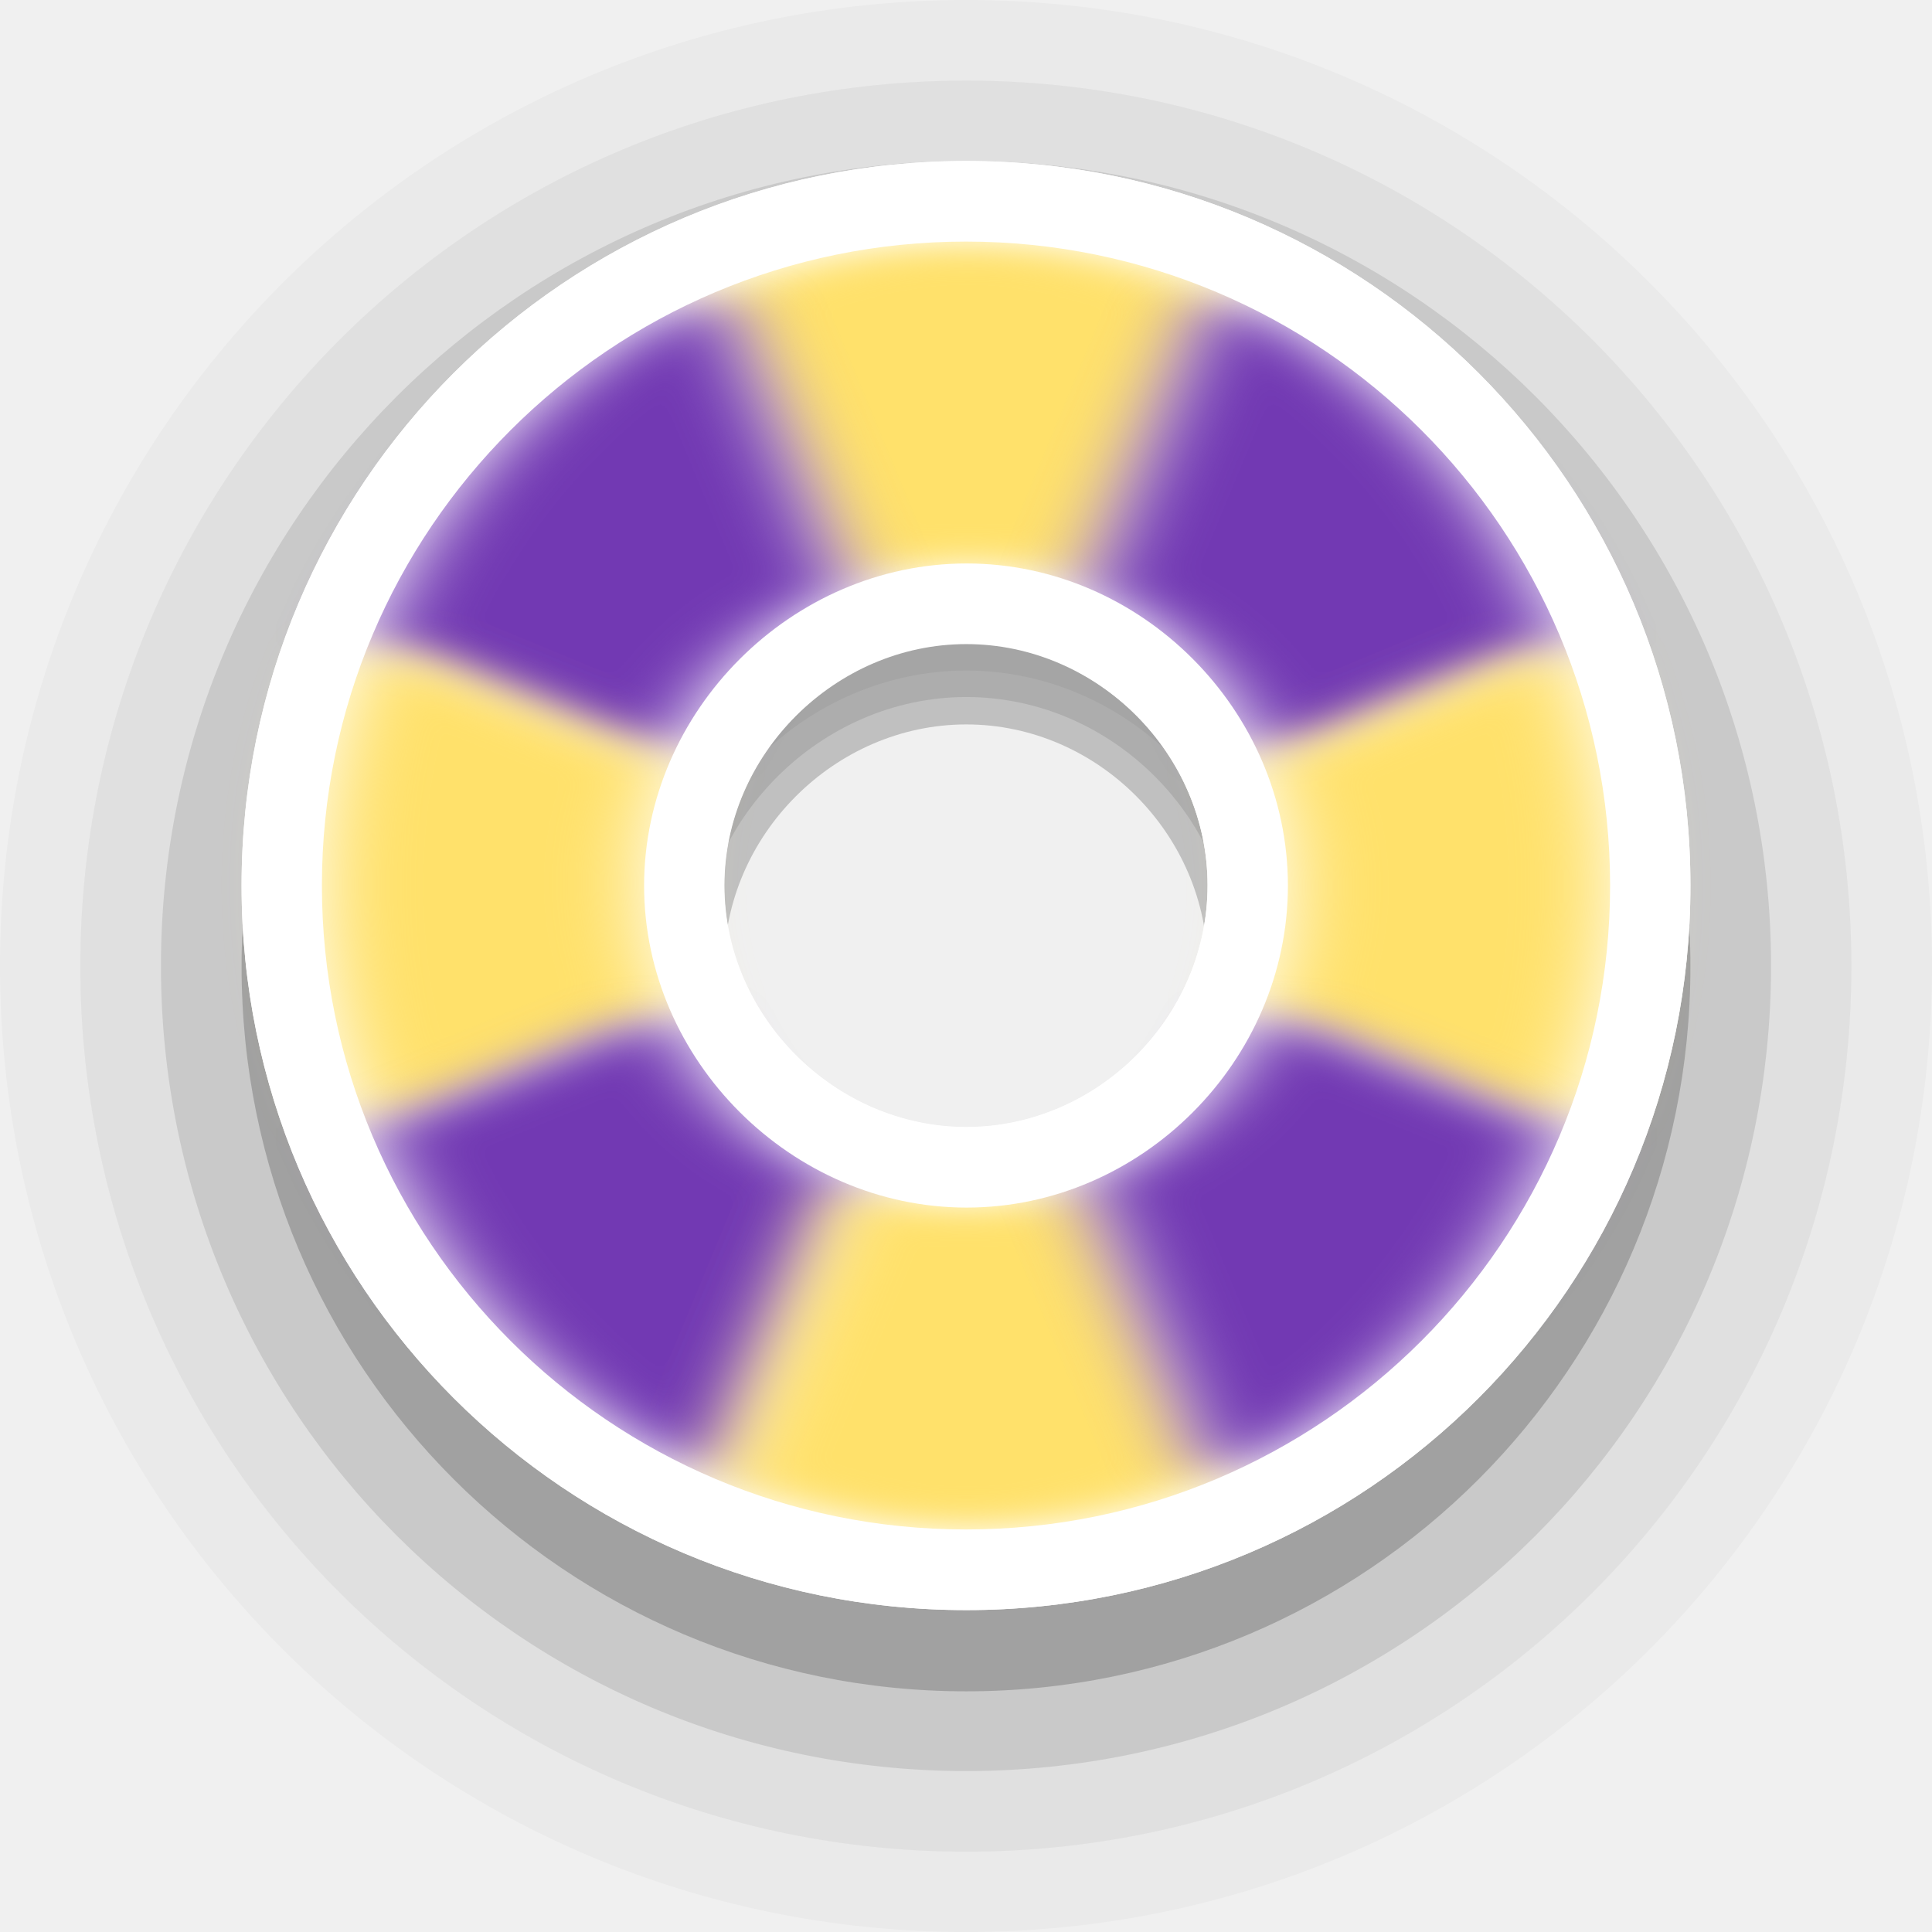
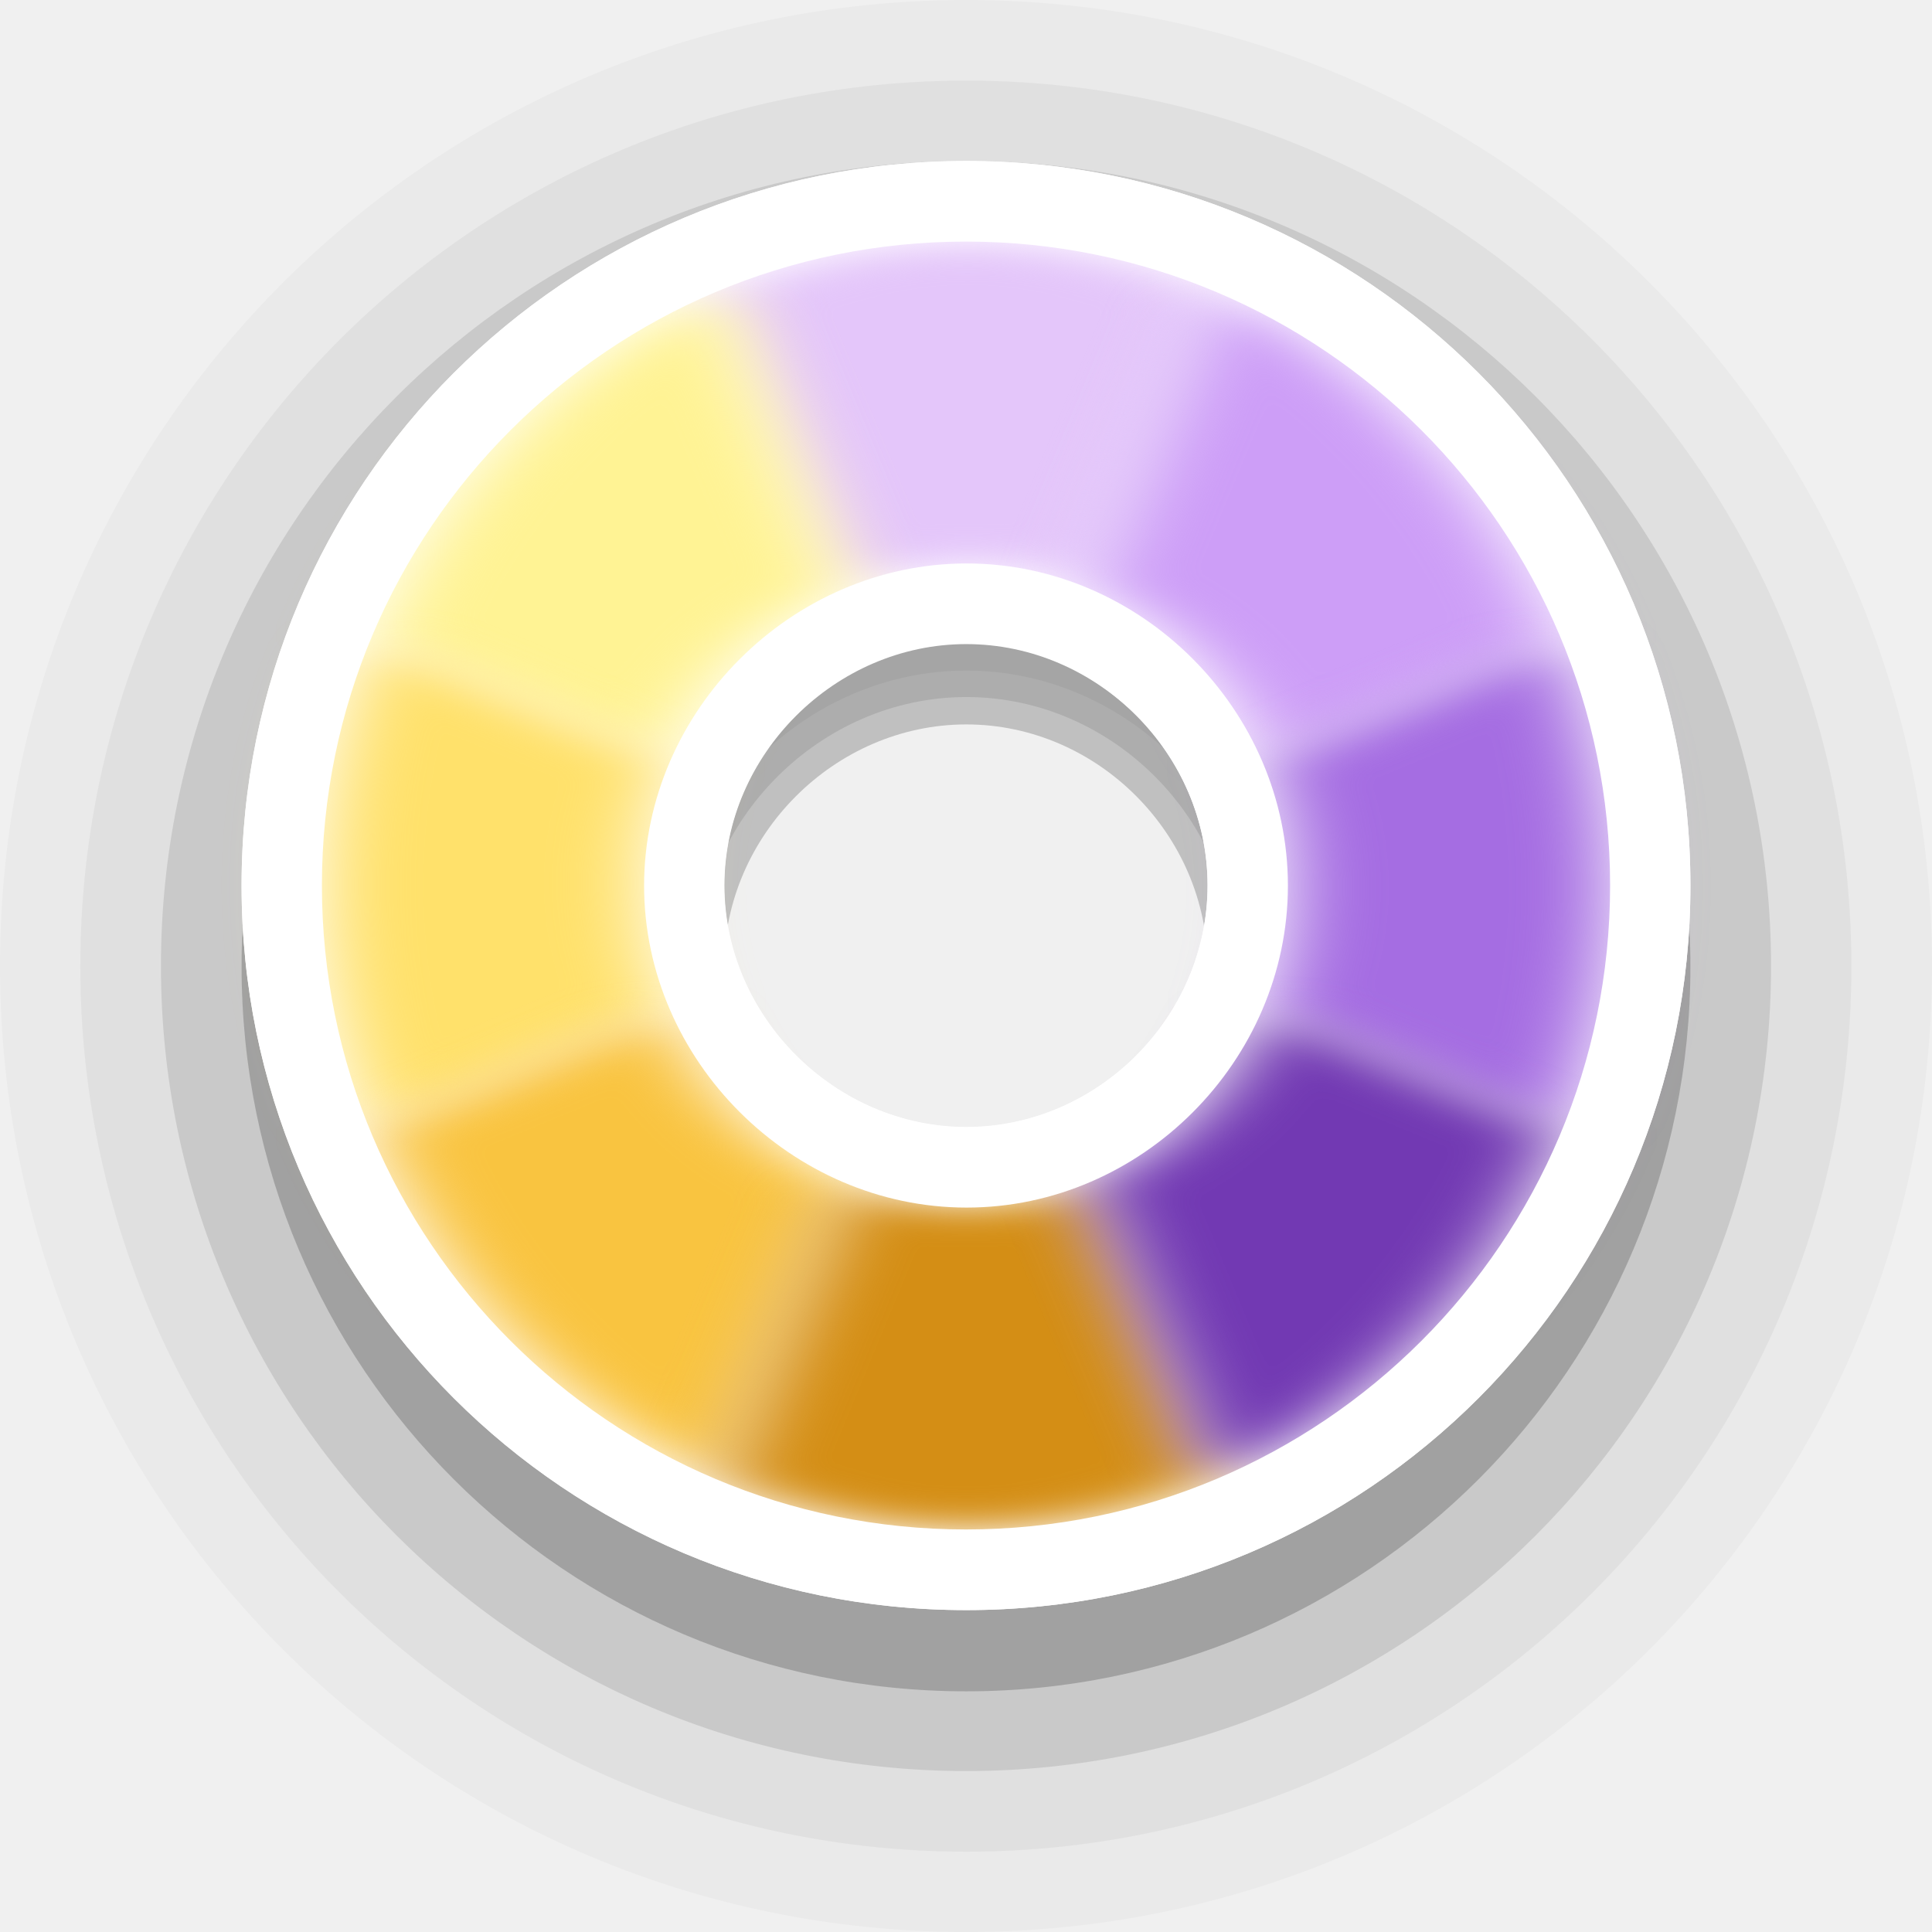
<svg xmlns="http://www.w3.org/2000/svg" width="24" height="24" viewBox="0 0 6.35 6.35" version="1.1" id="svg1">
  <defs id="defs1">
    <filter style="color-interpolation-filters:sRGB" id="filter3" x="-0.171" y="-0.186" width="1.342" height="1.373">
      <feGaussianBlur stdDeviation="0.106" id="feGaussianBlur3" />
    </filter>
    <filter style="color-interpolation-filters:sRGB" id="filter5" x="-0.186" y="-0.171" width="1.373" height="1.342">
      <feGaussianBlur stdDeviation="0.106" id="feGaussianBlur5" />
    </filter>
    <filter style="color-interpolation-filters:sRGB" id="filter7" x="-0.186" y="-0.171" width="1.373" height="1.342">
      <feGaussianBlur stdDeviation="0.106" id="feGaussianBlur7" />
    </filter>
    <filter style="color-interpolation-filters:sRGB" id="filter9" x="-0.171" y="-0.186" width="1.342" height="1.373">
      <feGaussianBlur stdDeviation="0.106" id="feGaussianBlur9" />
    </filter>
    <filter style="color-interpolation-filters:sRGB" id="filter11" x="-0.171" y="-0.186" width="1.341" height="1.372">
      <feGaussianBlur stdDeviation="0.106" id="feGaussianBlur11" />
    </filter>
    <filter style="color-interpolation-filters:sRGB" id="filter13" x="-0.186" y="-0.171" width="1.373" height="1.341">
      <feGaussianBlur stdDeviation="0.106" id="feGaussianBlur13" />
    </filter>
    <filter style="color-interpolation-filters:sRGB" id="filter15" x="-0.186" y="-0.171" width="1.373" height="1.341">
      <feGaussianBlur stdDeviation="0.106" id="feGaussianBlur15" />
    </filter>
    <filter style="color-interpolation-filters:sRGB" id="filter17" x="-0.171" y="-0.186" width="1.341" height="1.372">
      <feGaussianBlur stdDeviation="0.106" id="feGaussianBlur17" />
    </filter>
  </defs>
  <path id="circle2-5-2-6" style="font-variation-settings:normal;opacity:0.2;vector-effect:none;fill:#000000;fill-opacity:1;stroke:none;stroke-width:1.058;stroke-linecap:round;stroke-linejoin:round;stroke-miterlimit:4;stroke-dasharray:none;stroke-dashoffset:0;stroke-opacity:1;-inkscape-stroke:none;paint-order:stroke markers fill;stop-color:#000000;stop-opacity:1" d="m 3.176,0.794 c -1.317,0 -2.382,1.065 -2.382,2.383 0,1.317 1.065,2.382 2.382,2.382 1.317,0 2.38,-1.065 2.38,-2.382 0,-1.317 -1.063,-2.383 -2.38,-2.383 z m 0,1.587 c 0.432,0 0.793,0.363 0.793,0.796 0,0.433 -0.362,0.795 -0.793,0.795 -0.432,0 -0.796,-0.364 -0.796,-0.795 0,-0.432 0.364,-0.796 0.796,-0.796 z" />
  <path id="circle2-5-2-6-9" style="font-variation-settings:normal;opacity:0.1;vector-effect:none;fill:#000000;fill-opacity:1;stroke:none;stroke-width:1.058;stroke-linecap:round;stroke-linejoin:round;stroke-miterlimit:4;stroke-dasharray:none;stroke-dashoffset:0;stroke-opacity:1;-inkscape-stroke:none;paint-order:stroke markers fill;stop-color:#000000;stop-opacity:1" d="m 3.176,0.529 c -1.464,0 -2.647,1.183 -2.647,2.646 0,1.463 1.183,2.646 2.647,2.646 1.464,0 2.645,-1.183 2.645,-2.646 0,-1.463 -1.181,-2.646 -2.645,-2.646 z m 0,1.762 c 0.48,0 0.881,0.403 0.881,0.884 0,0.481 -0.402,0.883 -0.881,0.883 -0.48,0 -0.884,-0.404 -0.884,-0.883 0,-0.479 0.405,-0.884 0.884,-0.884 z" />
  <path id="circle2-5-2-6-9-1" style="font-variation-settings:normal;opacity:0.05;vector-effect:none;fill:#000000;fill-opacity:1;stroke:none;stroke-width:1.058;stroke-linecap:round;stroke-linejoin:round;stroke-miterlimit:4;stroke-dasharray:none;stroke-dashoffset:0;stroke-opacity:1;-inkscape-stroke:none;paint-order:stroke markers fill;stop-color:#000000;stop-opacity:1" d="m 3.176,0.265 c -1.61,0 -2.912,1.301 -2.912,2.911 0,1.609 1.302,2.91 2.912,2.91 1.61,0 2.909,-1.301 2.909,-2.91 0,-1.609 -1.299,-2.911 -2.909,-2.911 z m 0,1.939 c 0.527,0 0.97,0.443 0.97,0.972 0,0.529 -0.442,0.972 -0.97,0.972 -0.527,0 -0.973,-0.444 -0.973,-0.972 0,-0.527 0.445,-0.972 0.973,-0.972 z" />
  <path id="circle2-5-2-6-9-1-3" style="font-variation-settings:normal;opacity:0.025;vector-effect:none;fill:#000000;fill-opacity:1;stroke:none;stroke-width:1.058;stroke-linecap:round;stroke-linejoin:round;stroke-miterlimit:4;stroke-dasharray:none;stroke-dashoffset:0;stroke-opacity:1;-inkscape-stroke:none;paint-order:stroke markers fill;stop-color:#000000;stop-opacity:1" d="M 3.176,0 C 1.42,0 0,1.42 0,3.175 0,4.931 1.42,6.35 3.176,6.35 4.933,6.35 6.35,4.931 6.35,3.175 6.35,1.42 4.933,0 3.176,0 Z m 0,2.115 c 0.575,0 1.058,0.483 1.058,1.061 0,0.577 -0.482,1.06 -1.058,1.06 -0.575,0 -1.061,-0.485 -1.061,-1.06 0,-0.575 0.486,-1.061 1.061,-1.061 z" />
  <path id="circle2-5-2" style="fill:#ffffff;fill-opacity:1;stroke:none;stroke-width:1.27;paint-order:stroke markers fill" d="m 3.176,0.529 c -1.317,0 -2.382,1.065 -2.382,2.382 0,1.317 1.065,2.381 2.382,2.381 1.317,0 2.38,-1.065 2.38,-2.381 0,-1.316 -1.063,-2.382 -2.38,-2.382 z m 0,1.586 c 0.432,0 0.793,0.363 0.793,0.795 0,0.433 -0.362,0.795 -0.793,0.795 -0.432,0 -0.796,-0.364 -0.796,-0.795 0,-0.431 0.364,-0.795 0.796,-0.795 z" />
  <g id="g1" transform="rotate(112.5,3.176061,2.910327)">
-     <path id="path2-3-9" style="fill:#ffe16b;fill-opacity:1;stroke:none;stroke-width:1.27;paint-order:stroke markers fill;filter:url(#filter7)" d="m 1.681,4.405 0.748,-0.749 c -0.192,-0.192 -0.312,-0.457 -0.312,-0.746 h -1.058 a 2.117,2.117 0 0 0 0.622,1.495 z" />
-     <path id="path7-5-1" style="fill:#7239b3;fill-opacity:1;stroke:none;stroke-width:1.27;paint-order:stroke markers fill;filter:url(#filter9)" d="m 2.429,3.656 c -9e-5,-8.8e-5 -4.3e-4,8.8e-5 -5.2e-4,0 l -0.748,0.749 a 2.117,2.117 0 0 0 1.494,0.622 2.117,2.117 0 0 0 5.1e-4,0 l -5.1e-4,-1.058 C 2.886,3.968 2.622,3.848 2.429,3.656 Z" />
+     <path id="path2-3-9" style="fill:#e4c6fa;fill-opacity:1;stroke:none;stroke-width:1.27;paint-order:stroke markers fill;filter:url(#filter7)" d="m 1.681,4.405 0.748,-0.749 c -0.192,-0.192 -0.312,-0.457 -0.312,-0.746 h -1.058 a 2.117,2.117 0 0 0 0.622,1.495 z" />
+     <path id="path7-5-1" style="fill:#fff394;fill-opacity:1;stroke:none;stroke-width:1.27;paint-order:stroke markers fill;filter:url(#filter9)" d="m 2.429,3.656 c -9e-5,-8.8e-5 -4.3e-4,8.8e-5 -5.2e-4,0 l -0.748,0.749 a 2.117,2.117 0 0 0 1.494,0.622 2.117,2.117 0 0 0 5.1e-4,0 l -5.1e-4,-1.058 C 2.886,3.968 2.622,3.848 2.429,3.656 Z" />
    <path id="path6-6-2" style="fill:#ffe16b;fill-opacity:1;stroke:none;stroke-width:1.27;paint-order:stroke markers fill;filter:url(#filter11)" d="m 3.921,3.656 c -0.192,0.193 -0.456,0.313 -0.746,0.313 h -5.1e-4 l 5.1e-4,1.058 a 2.117,2.117 0 0 0 1.497,-0.62 z" />
-     <path id="path19-2-7" style="fill:#7239b3;fill-opacity:1;stroke:none;stroke-width:1.27;paint-order:stroke markers fill;filter:url(#filter13)" d="m 3.921,3.656 0.751,0.751 a 2.117,2.117 0 0 0 0.62,-1.497 h -1.06 c 0,0.29 -0.119,0.554 -0.311,0.746 z" />
-     <path id="path3-9-0" style="fill:#7239b3;fill-opacity:1;stroke:none;stroke-width:1.27;paint-order:stroke markers fill;filter:url(#filter5)" d="m 2.429,2.164 -0.748,-0.749 a 2.117,2.117 0 0 0 -0.622,1.495 h 1.058 c 0,-0.289 0.12,-0.554 0.312,-0.746 z" />
-     <path id="path18-1-9" style="fill:#ffe16b;fill-opacity:1;stroke:none;stroke-width:1.27;paint-order:stroke markers fill;filter:url(#filter3)" d="m 3.175,0.794 a 2.117,2.117 0 0 0 -1.494,0.622 l 0.748,0.749 c 0.192,-0.192 0.457,-0.312 0.746,-0.313 z" />
-     <path id="path4-2-3" style="fill:#ffe16b;fill-opacity:1;stroke:none;stroke-width:1.27;paint-order:stroke markers fill;filter:url(#filter15)" d="m 4.672,1.414 -0.75,0.75 c 0.191,0.192 0.311,0.456 0.311,0.746 h 1.06 a 2.117,2.117 0 0 0 -0.62,-1.496 z" />
+     <path id="path19-2-7" style="fill:#f9c440;fill-opacity:1;stroke:none;stroke-width:1.27;paint-order:stroke markers fill;filter:url(#filter13)" d="m 3.921,3.656 0.751,0.751 a 2.117,2.117 0 0 0 0.62,-1.497 h -1.06 c 0,0.29 -0.119,0.554 -0.311,0.746 z" />
+     <path id="path3-9-0" style="fill:#cd9ef7;fill-opacity:1;stroke:none;stroke-width:1.27;paint-order:stroke markers fill;filter:url(#filter5)" d="m 2.429,2.164 -0.748,-0.749 a 2.117,2.117 0 0 0 -0.622,1.495 h 1.058 c 0,-0.289 0.12,-0.554 0.312,-0.746 z" />
+     <path id="path18-1-9" style="fill:#a56de2;fill-opacity:1;stroke:none;stroke-width:1.27;paint-order:stroke markers fill;filter:url(#filter3)" d="m 3.175,0.794 a 2.117,2.117 0 0 0 -1.494,0.622 l 0.748,0.749 c 0.192,-0.192 0.457,-0.312 0.746,-0.313 z" />
+     <path id="path4-2-3" style="fill:#d48e15;fill-opacity:1;stroke:none;stroke-width:1.27;paint-order:stroke markers fill;filter:url(#filter15)" d="m 4.672,1.414 -0.75,0.75 c 0.191,0.192 0.311,0.456 0.311,0.746 h 1.06 a 2.117,2.117 0 0 0 -0.62,-1.496 z" />
    <path id="path17-7-6" style="fill:#7239b3;fill-opacity:1;stroke:none;stroke-width:1.27;paint-order:stroke markers fill;filter:url(#filter17)" d="m 3.175,0.794 5.2e-4,1.058 h 5.1e-4 c 0.29,0 0.554,0.12 0.746,0.313 l 0.75,-0.75 a 2.117,2.117 0 0 0 -1.497,-0.621 2.117,2.117 0 0 0 -5.2e-4,0 z" />
  </g>
  <path id="path18-2" style="fill:#ffffff;fill-opacity:1;stroke:none;stroke-width:1.27;paint-order:stroke markers fill" d="M 3.177 1.852 C 2.602 1.852 2.117 2.337 2.117 2.911 C 2.117 3.485 2.602 3.969 3.177 3.969 C 3.751 3.969 4.233 3.487 4.233 2.911 C 4.233 2.335 3.751 1.852 3.177 1.852 z M 3.176 2.117 C 3.607 2.117 3.969 2.478 3.969 2.91 C 3.969 3.343 3.607 3.704 3.176 3.704 C 2.745 3.704 2.381 3.341 2.381 2.91 C 2.381 2.48 2.745 2.117 3.176 2.117 z " />
  <path id="circle2-5-2-3" style="fill:#ffffff;fill-opacity:1;stroke:none;stroke-width:1.27;paint-order:stroke markers fill" d="M 3.176 0.529 C 1.859 0.529 0.794 1.594 0.794 2.91 C 0.794 4.227 1.859 5.292 3.176 5.292 C 4.493 5.292 5.556 4.227 5.556 2.91 C 5.556 1.594 4.493 0.529 3.176 0.529 z M 3.175 0.794 A 2.117 2.117 0 0 1 5.292 2.91 A 2.117 2.117 0 0 1 3.175 5.027 A 2.117 2.117 0 0 1 1.058 2.91 A 2.117 2.117 0 0 1 3.175 0.794 z " />
</svg>
